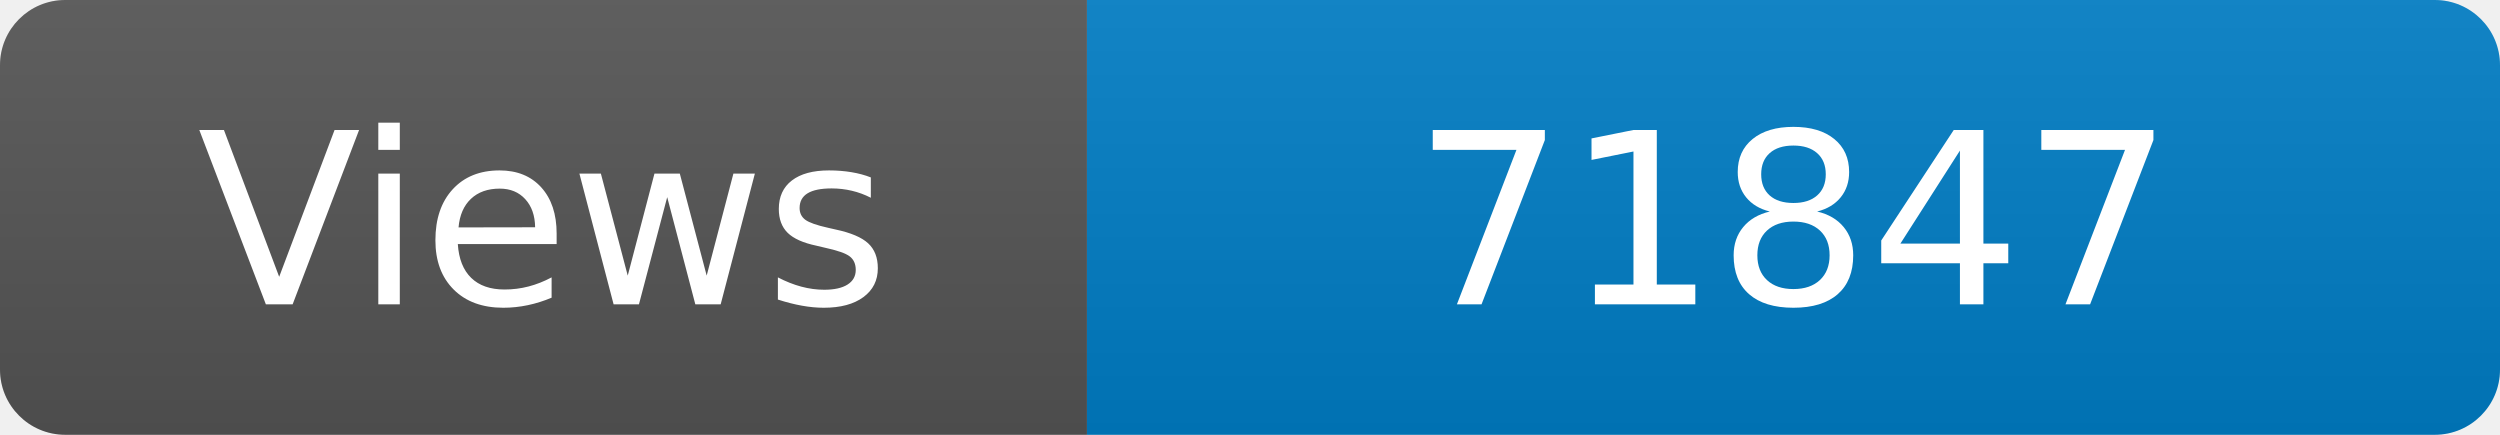
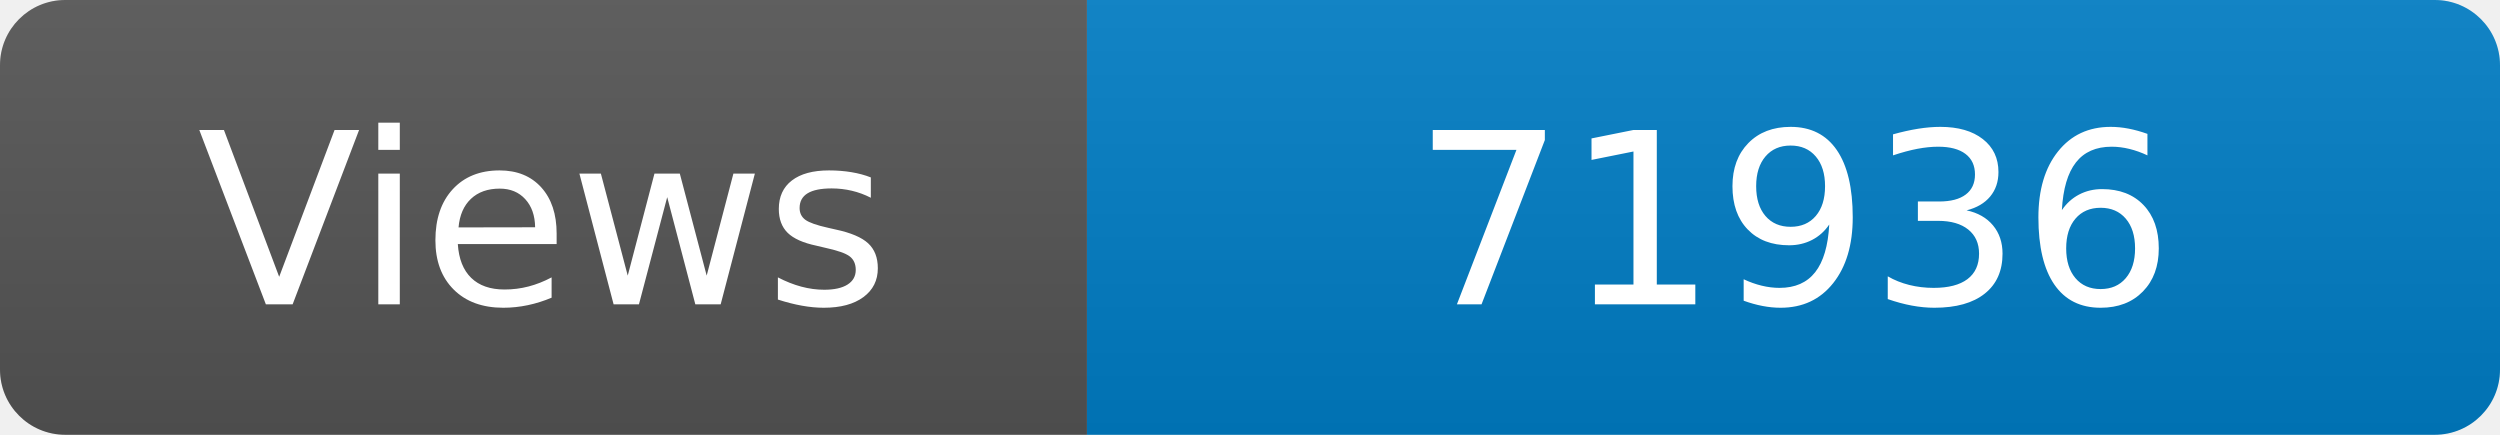
<svg xmlns="http://www.w3.org/2000/svg" width="115" height="20" role="img" aria-label="Maintained?: yes">
  <linearGradient id="s" x2="0" y2="100%">
    <stop offset="0" stop-color="#bbb" stop-opacity=".1" />
    <stop offset="1" stop-opacity=".1" />
  </linearGradient>
  <clipPath id="r">
    <rect width="115" height="20" rx="3" fill="#fff" />
  </clipPath>
  <g clip-path="url(#r)">
    <rect width="50" height="20" fill="#555" />
    <rect x="50" width="160" height="20" fill="#007ec6" />
    <rect width="115" height="20" fill="url(#s)" />
  </g>
  <g fill="#fff" text-anchor="middle" font-family="Verdana,Geneva,DejaVu Sans,sans-serif" font-size="110">
    <text x="250" y="140" transform="scale(.1)" fill="#fff">Views</text>
-     <text x="825" y="140" transform="scale(.1)" fill="#fff">71847</text>
+     <text x="825" y="140" transform="scale(.1)" fill="#fff">71936</text>
  </g>
</svg>
